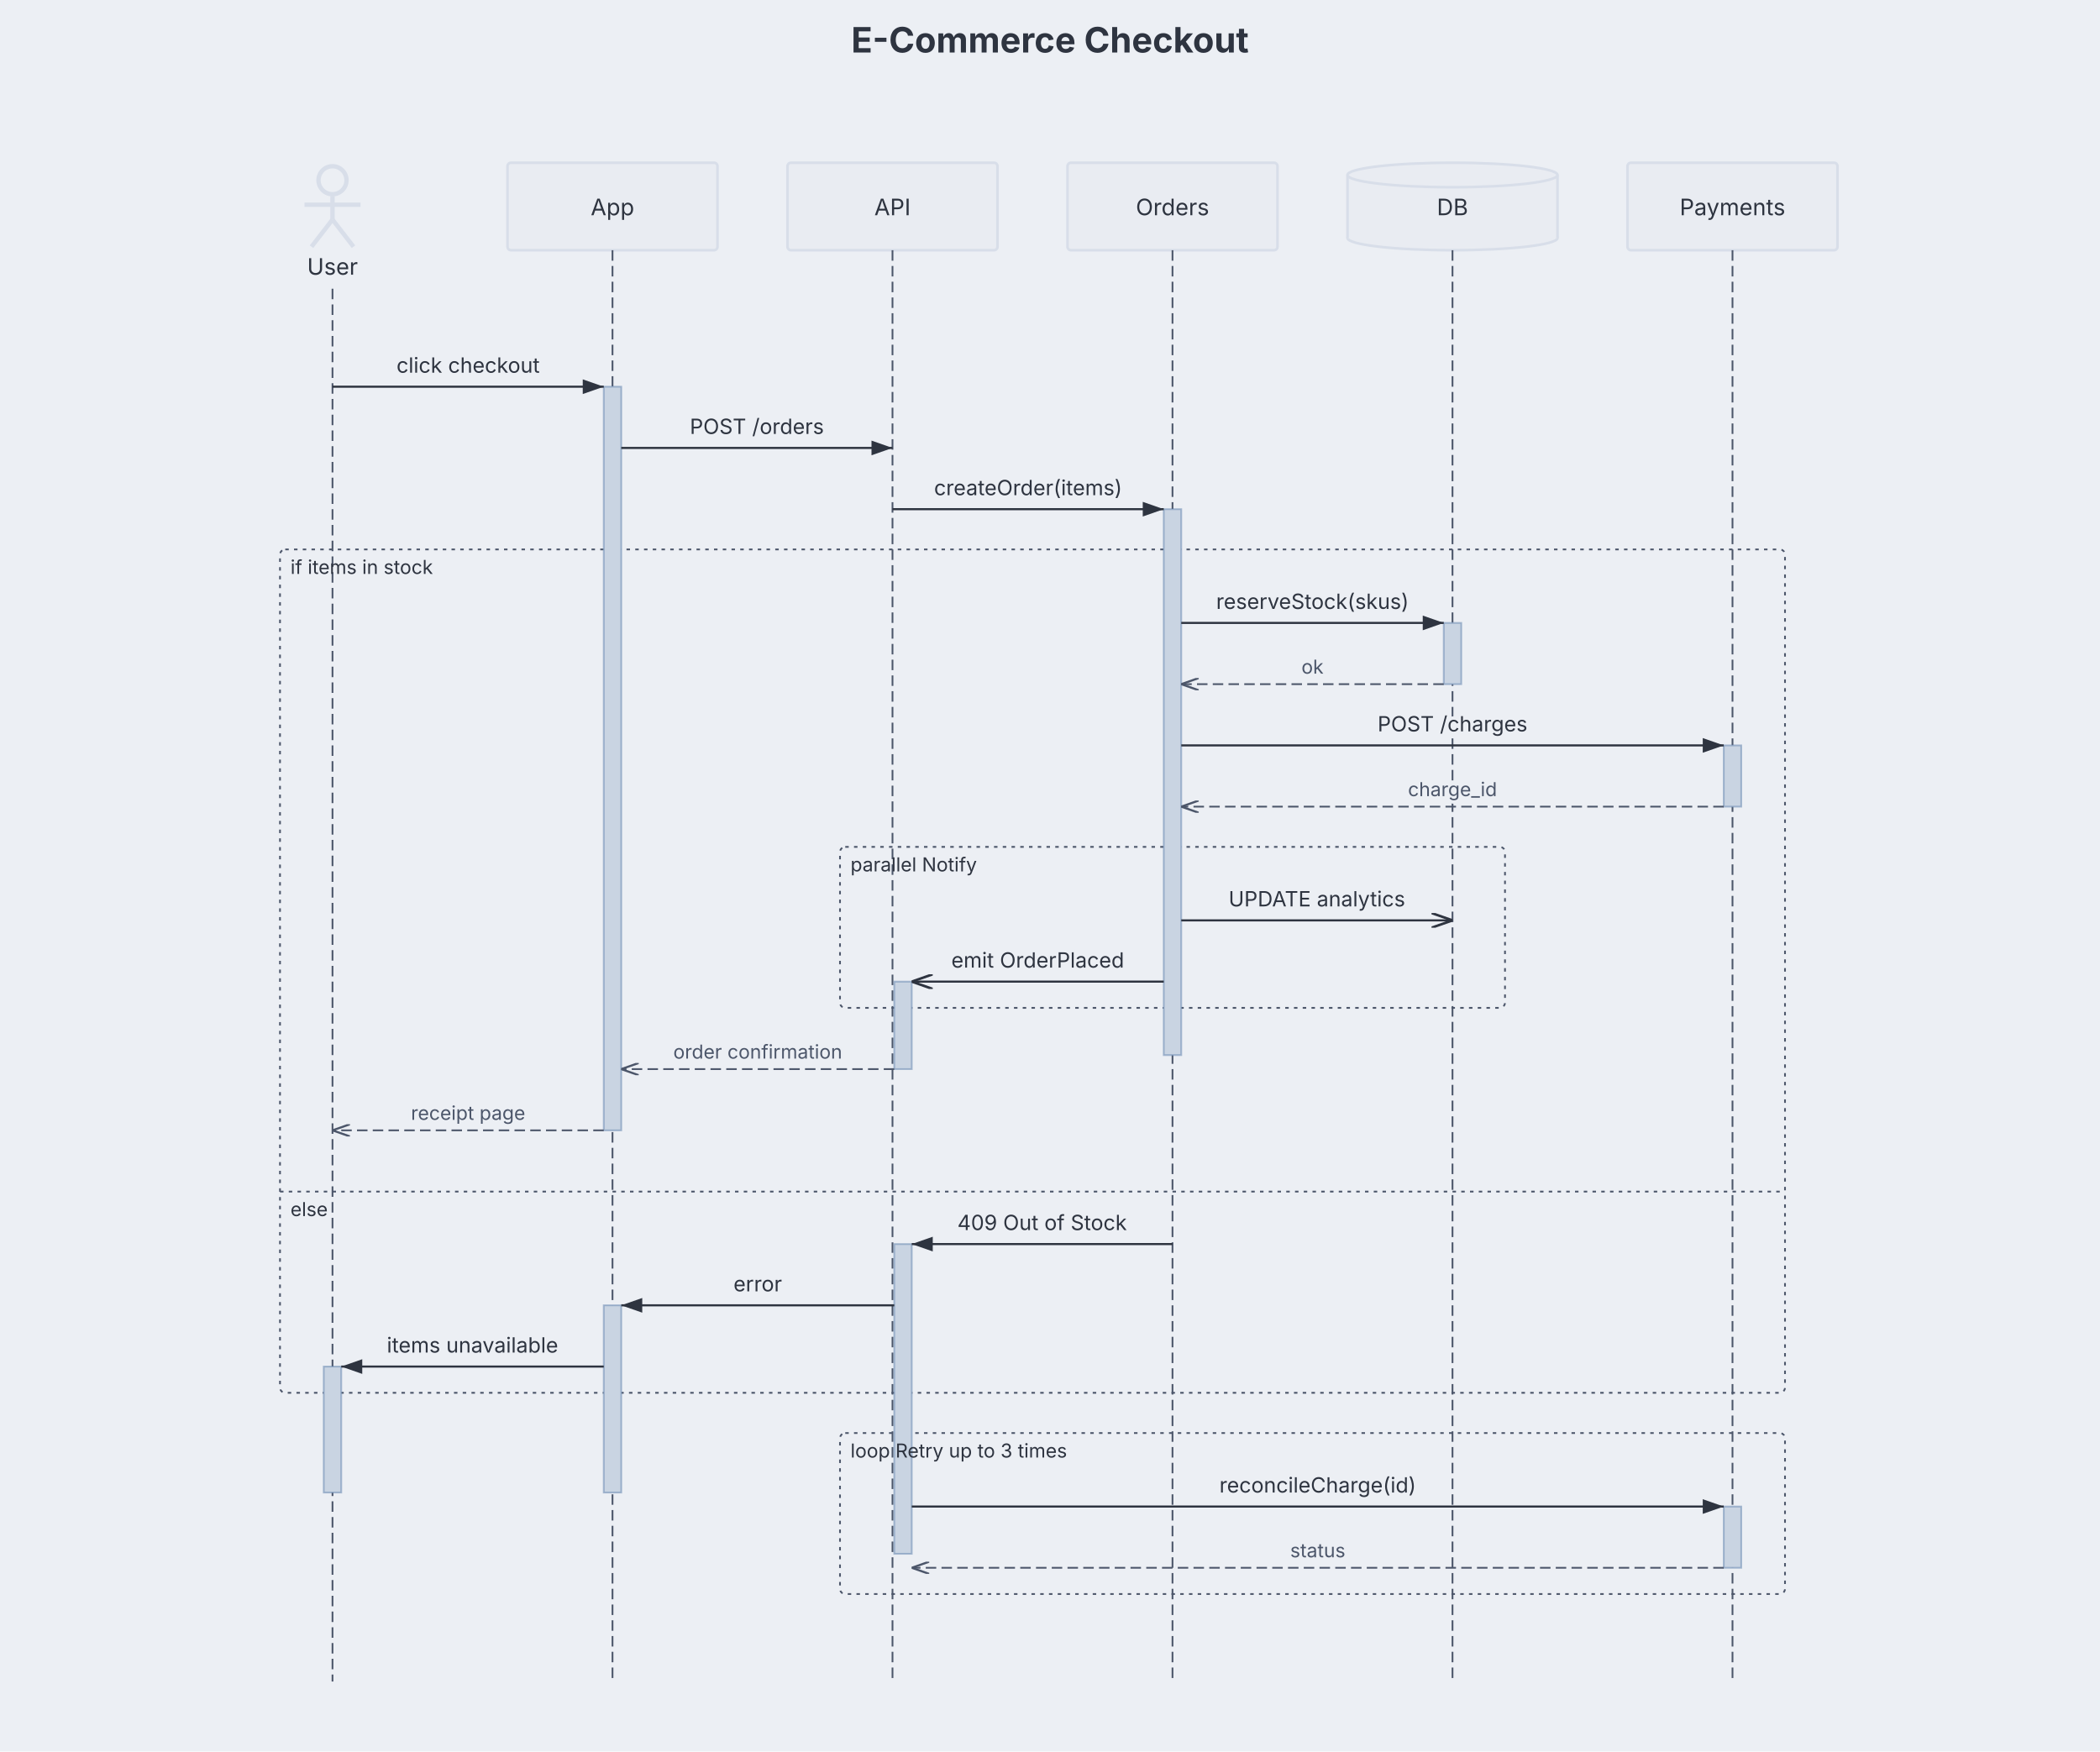
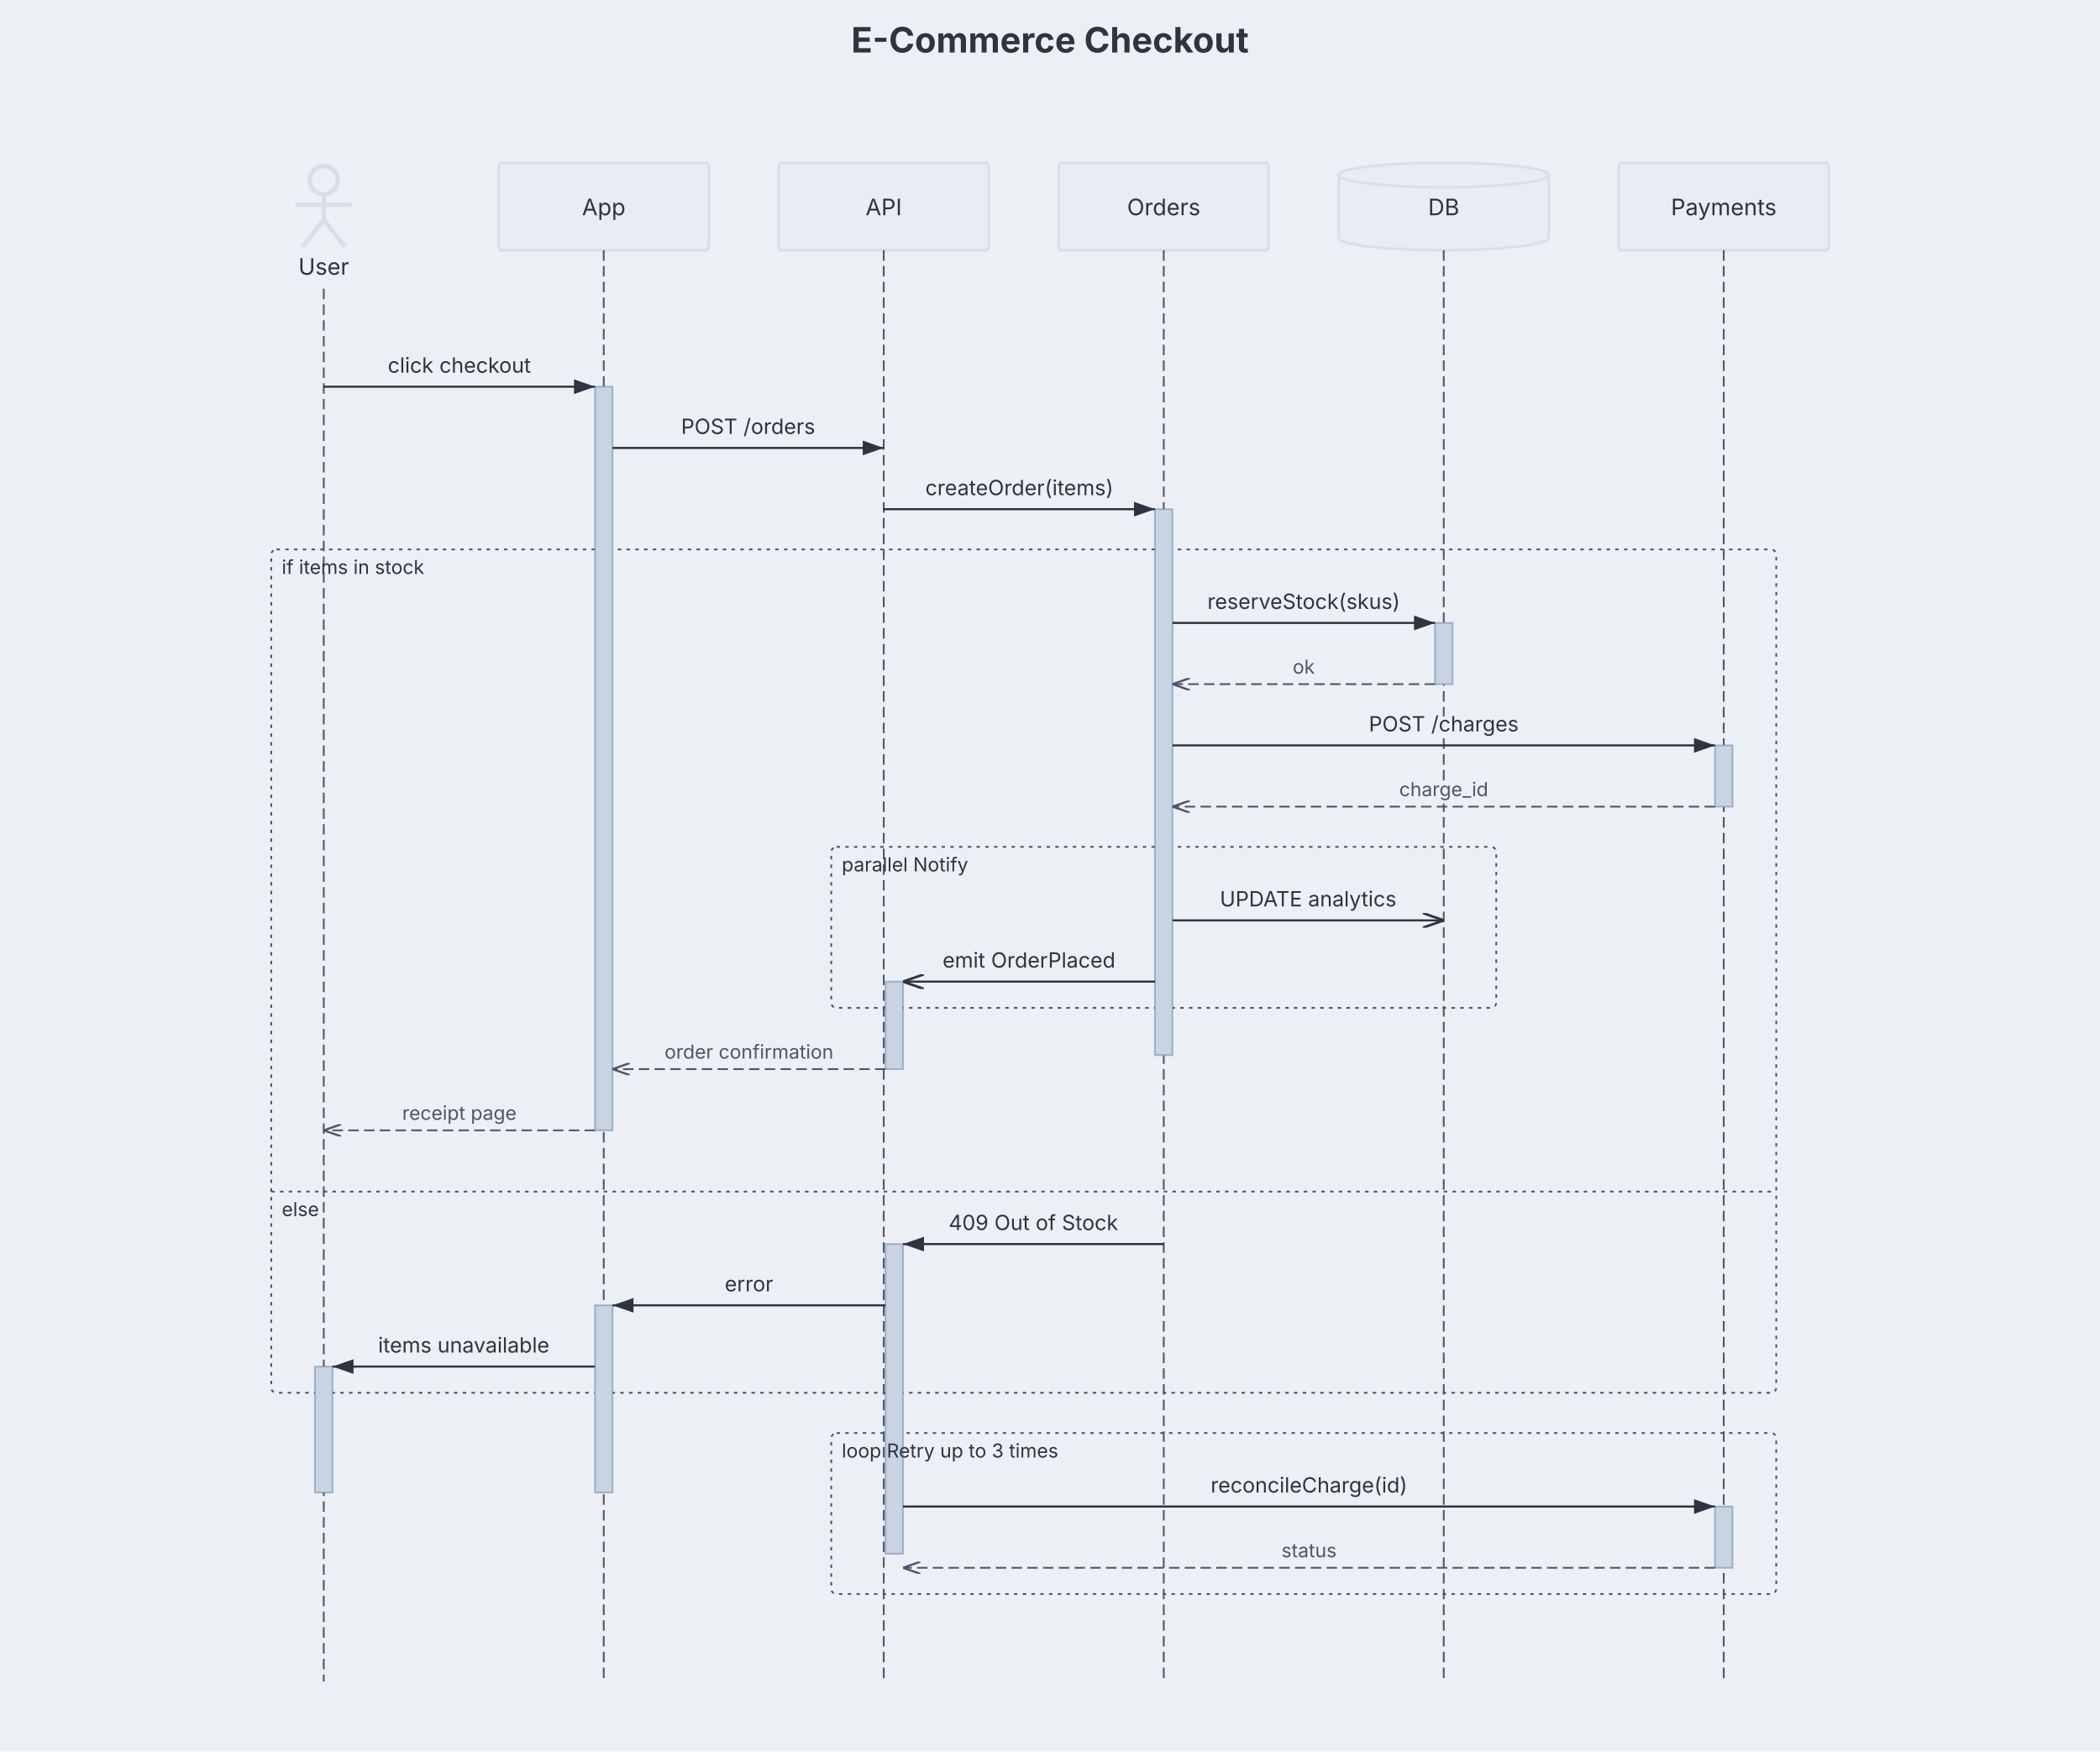
<svg xmlns="http://www.w3.org/2000/svg" role="img" aria-label="Sequence diagram" width="1200" height="1001" viewBox="0 0 1200 1001" preserveAspectRatio="xMidYMin meet" class="sequence-diagram" style="font-family: Inter, system-ui, Avenir, Helvetica, Arial, sans-serif; background: rgb(236, 239, 244);">
  <style>.participant:hover{filter:saturate(1.4) brightness(1.06)}.participant{transition:filter .12s ease, opacity .12s ease}@media (hover:hover){svg:has(.participant[data-participant-id="User"]:hover) .message-arrow:not([data-from="User"]):not([data-to="User"]){opacity:0.4}svg:has(.participant[data-participant-id="App"]:hover) .message-arrow:not([data-from="App"]):not([data-to="App"]){opacity:0.4}svg:has(.participant[data-participant-id="API"]:hover) .message-arrow:not([data-from="API"]):not([data-to="API"]){opacity:0.4}svg:has(.participant[data-participant-id="Orders"]:hover) .message-arrow:not([data-from="Orders"]):not([data-to="Orders"]){opacity:0.4}svg:has(.participant[data-participant-id="DB"]:hover) .message-arrow:not([data-from="DB"]):not([data-to="DB"]){opacity:0.4}svg:has(.participant[data-participant-id="Payments"]:hover) .message-arrow:not([data-from="Payments"]):not([data-to="Payments"]){opacity:0.4}}</style>
  <rect class="dgmo-canvas-bg" x="0" y="0" width="1200" height="1001" fill="#eceff4" />
  <defs>
    <marker id="seq-arrowhead" viewBox="0 0 10 7" refX="10" refY="3.5" markerWidth="10" markerHeight="7" orient="auto">
      <polygon points="0,0 10,3.5 0,7" fill="#2e3440" />
    </marker>
    <marker id="seq-arrowhead-open" viewBox="0 0 10 7" refX="10" refY="3.5" markerWidth="10" markerHeight="7" orient="auto">
      <polyline points="0,0 10,3.5 0,7" fill="none" stroke="#4c566a" stroke-width="1.2" />
    </marker>
    <marker id="seq-arrowhead-async" viewBox="0 0 10 7" refX="10" refY="3.5" markerWidth="10" markerHeight="7" orient="auto">
      <polyline points="0,0 10,3.5 0,7" fill="none" stroke="#2e3440" stroke-width="1.2" />
    </marker>
  </defs>
  <text class="chart-title" x="600" y="30" text-anchor="middle" fill="#2e3440" font-size="20" font-weight="bold" data-line-number="1">E-Commerce Checkout</text>
-   <g transform="translate(190, 93)" class="participant" data-participant-id="User">
+   <g transform="translate(185, 93)" class="participant" data-participant-id="User">
    <circle cx="0" cy="10" r="8" fill="none" stroke="#d8dee9" stroke-width="2.5" />
    <line x1="0" y1="19" x2="0" y2="32.5" stroke="#d8dee9" stroke-width="2.5" />
    <line x1="-16" y1="24" x2="16" y2="24" stroke="#d8dee9" stroke-width="2.5" />
    <line x1="0" y1="32.5" x2="-12" y2="48" stroke="#d8dee9" stroke-width="2.5" />
    <line x1="0" y1="32.5" x2="12" y2="48" stroke="#d8dee9" stroke-width="2.5" />
    <text x="0" text-anchor="middle" fill="#2e3440" font-size="13" font-weight="normal" y="64">User</text>
  </g>
-   <line x1="190" y1="165" x2="190" y2="961" stroke="#4c566a" stroke-width="1" stroke-dasharray="6 3" class="lifeline" data-participant-id="User" />
-   <g transform="translate(350, 93)" class="participant" data-participant-id="App">
+   <line x1="185" y1="165" x2="185" y2="961" stroke="#4c566a" stroke-width="1" stroke-dasharray="6 3" class="lifeline" data-participant-id="User" />
+   <g transform="translate(345, 93)" class="participant" data-participant-id="App">
    <rect x="-60" y="0" width="120" height="50" rx="2" ry="2" fill="#e9ecf2" stroke="#d8dee9" stroke-width="1.5" />
    <text x="0" text-anchor="middle" fill="#2e3440" font-size="13" font-weight="normal" y="30">App</text>
  </g>
-   <line x1="350" y1="143" x2="350" y2="961" stroke="#4c566a" stroke-width="1" stroke-dasharray="6 3" class="lifeline" data-participant-id="App" />
-   <g transform="translate(510, 93)" class="participant" data-participant-id="API">
+   <line x1="345" y1="143" x2="345" y2="961" stroke="#4c566a" stroke-width="1" stroke-dasharray="6 3" class="lifeline" data-participant-id="App" />
+   <g transform="translate(505, 93)" class="participant" data-participant-id="API">
    <rect x="-60" y="0" width="120" height="50" rx="2" ry="2" fill="#e9ecf2" stroke="#d8dee9" stroke-width="1.5" />
    <text x="0" text-anchor="middle" fill="#2e3440" font-size="13" font-weight="normal" y="30">API</text>
  </g>
-   <line x1="510" y1="143" x2="510" y2="961" stroke="#4c566a" stroke-width="1" stroke-dasharray="6 3" class="lifeline" data-participant-id="API" />
-   <g transform="translate(670, 93)" class="participant" data-participant-id="Orders">
+   <line x1="505" y1="143" x2="505" y2="961" stroke="#4c566a" stroke-width="1" stroke-dasharray="6 3" class="lifeline" data-participant-id="API" />
+   <g transform="translate(665, 93)" class="participant" data-participant-id="Orders">
    <rect x="-60" y="0" width="120" height="50" rx="2" ry="2" fill="#e9ecf2" stroke="#d8dee9" stroke-width="1.5" />
    <text x="0" text-anchor="middle" fill="#2e3440" font-size="13" font-weight="normal" y="30">Orders</text>
  </g>
-   <line x1="670" y1="143" x2="670" y2="961" stroke="#4c566a" stroke-width="1" stroke-dasharray="6 3" class="lifeline" data-participant-id="Orders" />
-   <g transform="translate(830, 93)" class="participant" data-participant-id="DB">
+   <line x1="665" y1="143" x2="665" y2="961" stroke="#4c566a" stroke-width="1" stroke-dasharray="6 3" class="lifeline" data-participant-id="Orders" />
+   <g transform="translate(825, 93)" class="participant" data-participant-id="DB">
    <ellipse cx="0" cy="43" rx="60" ry="7" fill="#e9ecf2" stroke="#d8dee9" stroke-width="1.5" />
    <rect class="participant-body" x="-60" y="7" width="120" height="36" fill="#e9ecf2" stroke="none" />
    <line x1="-60" y1="7" x2="-60" y2="43" stroke="#d8dee9" stroke-width="1.5" />
    <line x1="60" y1="7" x2="60" y2="43" stroke="#d8dee9" stroke-width="1.5" />
    <ellipse cx="0" cy="7" rx="60" ry="7" fill="#e9ecf2" stroke="#d8dee9" stroke-width="1.5" />
    <text x="0" text-anchor="middle" fill="#2e3440" font-size="13" font-weight="normal" y="30">DB</text>
  </g>
-   <line x1="830" y1="143" x2="830" y2="961" stroke="#4c566a" stroke-width="1" stroke-dasharray="6 3" class="lifeline" data-participant-id="DB" />
-   <g transform="translate(990, 93)" class="participant" data-participant-id="Payments">
+   <line x1="825" y1="143" x2="825" y2="961" stroke="#4c566a" stroke-width="1" stroke-dasharray="6 3" class="lifeline" data-participant-id="DB" />
+   <g transform="translate(985, 93)" class="participant" data-participant-id="Payments">
    <rect x="-60" y="0" width="120" height="50" rx="2" ry="2" fill="#e9ecf2" stroke="#d8dee9" stroke-width="1.5" />
    <text x="0" text-anchor="middle" fill="#2e3440" font-size="13" font-weight="normal" y="30">Payments</text>
  </g>
-   <line x1="990" y1="143" x2="990" y2="961" stroke="#4c566a" stroke-width="1" stroke-dasharray="6 3" class="lifeline" data-participant-id="Payments" />
-   <rect x="160" y="314" width="860" height="482" fill="none" stroke="#4c566a" stroke-width="1" stroke-dasharray="2 3" rx="3" ry="3" class="block-frame" data-block-line="15" />
-   <rect x="480" y="484" width="380" height="92" fill="none" stroke="#4c566a" stroke-width="1" stroke-dasharray="2 3" rx="3" ry="3" class="block-frame" data-block-line="21" />
-   <rect x="480" y="819" width="540" height="92" fill="none" stroke="#4c566a" stroke-width="1" stroke-dasharray="2 3" rx="3" ry="3" class="block-frame" data-block-line="33" />
-   <rect x="825" y="356" width="10" height="35" fill="#eceff4" />
-   <rect x="825" y="356" width="10" height="35" fill="#c9d4e2" stroke="#5e81ac" stroke-width="1" stroke-opacity="0.5" data-participant-id="DB" data-msg-lines="16,17" data-line-number="16" class="activation" />
-   <rect x="985" y="426" width="10" height="35" fill="#eceff4" />
-   <rect x="985" y="426" width="10" height="35" fill="#c9d4e2" stroke="#5e81ac" stroke-width="1" stroke-opacity="0.5" data-participant-id="Payments" data-msg-lines="18,19" data-line-number="18" class="activation" />
-   <rect x="665" y="291" width="10" height="312" fill="#eceff4" />
-   <rect x="665" y="291" width="10" height="312" fill="#c9d4e2" stroke="#5e81ac" stroke-width="1" stroke-opacity="0.5" data-participant-id="Orders" data-msg-lines="13,16,17,18,19,22,23,25" data-line-number="13" class="activation" />
-   <rect x="511" y="561" width="10" height="50" fill="#eceff4" />
-   <rect x="511" y="561" width="10" height="50" fill="#c9d4e2" stroke="#5e81ac" stroke-width="1" stroke-opacity="0.5" data-participant-id="API" data-msg-lines="23,25" data-line-number="23" class="activation" />
-   <rect x="345" y="221" width="10" height="425" fill="#eceff4" />
-   <rect x="345" y="221" width="10" height="425" fill="#c9d4e2" stroke="#5e81ac" stroke-width="1" stroke-opacity="0.5" data-participant-id="App" data-msg-lines="11,12,13,16,17,18,19,22,23,25,26" data-line-number="11" class="activation" />
-   <rect x="185" y="781" width="10" height="72" fill="#eceff4" />
-   <rect x="185" y="781" width="10" height="72" fill="#c9d4e2" stroke="#5e81ac" stroke-width="1" stroke-opacity="0.5" data-participant-id="User" data-msg-lines="30,34" data-line-number="30" class="activation" />
-   <rect x="345" y="746" width="10" height="107" fill="#eceff4" />
-   <rect x="345" y="746" width="10" height="107" fill="#c9d4e2" stroke="#5e81ac" stroke-width="1" stroke-opacity="0.5" data-participant-id="App" data-msg-lines="29,30,34" data-line-number="29" class="activation" />
-   <rect x="985" y="861" width="10" height="35" fill="#eceff4" />
-   <rect x="985" y="861" width="10" height="35" fill="#c9d4e2" stroke="#5e81ac" stroke-width="1" stroke-opacity="0.5" data-participant-id="Payments" data-msg-lines="34,35" data-line-number="34" class="activation" />
-   <rect x="511" y="711" width="10" height="177" fill="#eceff4" />
-   <rect x="511" y="711" width="10" height="177" fill="#c9d4e2" stroke="#5e81ac" stroke-width="1" stroke-opacity="0.5" data-participant-id="API" data-msg-lines="28,29,30,34,35" data-line-number="28" class="activation" />
-   <line x1="160" y1="681" x2="1020" y2="681" stroke="#4c566a" stroke-width="1" stroke-dasharray="2 3" class="block-divider" data-block-line="27" />
-   <text x="166" y="328" fill="#2e3440" font-size="11" class="block-label" data-block-line="15">if items in stock</text>
-   <text x="166" y="695" fill="#2e3440" font-size="11" class="block-label" data-block-line="27">else</text>
-   <text x="486" y="498" fill="#2e3440" font-size="11" class="block-label" data-block-line="21">parallel Notify</text>
-   <text x="486" y="833" fill="#2e3440" font-size="11" class="block-label" data-block-line="33">loop Retry up to 3 times</text>
-   <rect x="190" y="211" width="155" height="20" fill="transparent" class="message-hit-area" data-line-number="11" data-msg-index="0" data-step-index="0" />
-   <line x1="190" y1="221" x2="345" y2="221" stroke="#2e3440" stroke-width="1.2" marker-end="url(#seq-arrowhead)" class="message-arrow" data-line-number="11" data-msg-index="0" data-step-index="0" data-from="User" data-to="App" />
-   <text x="267.5" y="213" text-anchor="middle" fill="#2e3440" paint-order="stroke fill" stroke="#eceff4" stroke-width="4" stroke-linejoin="round" font-size="12" class="message-label" data-line-number="11" data-msg-index="0" data-step-index="0">click checkout</text>
-   <rect x="355" y="246" width="155" height="20" fill="transparent" class="message-hit-area" data-line-number="12" data-msg-index="1" data-step-index="1" />
-   <line x1="355" y1="256" x2="510" y2="256" stroke="#2e3440" stroke-width="1.2" marker-end="url(#seq-arrowhead)" class="message-arrow" data-line-number="12" data-msg-index="1" data-step-index="1" data-from="App" data-to="API" />
-   <text x="432.5" y="248" text-anchor="middle" fill="#2e3440" paint-order="stroke fill" stroke="#eceff4" stroke-width="4" stroke-linejoin="round" font-size="12" class="message-label" data-line-number="12" data-msg-index="1" data-step-index="1">POST /orders</text>
-   <rect x="510" y="281" width="155" height="20" fill="transparent" class="message-hit-area" data-line-number="13" data-msg-index="2" data-step-index="2" />
-   <line x1="510" y1="291" x2="665" y2="291" stroke="#2e3440" stroke-width="1.2" marker-end="url(#seq-arrowhead)" class="message-arrow" data-line-number="13" data-msg-index="2" data-step-index="2" data-from="API" data-to="Orders" />
-   <text x="587.5" y="283" text-anchor="middle" fill="#2e3440" paint-order="stroke fill" stroke="#eceff4" stroke-width="4" stroke-linejoin="round" font-size="12" class="message-label" data-line-number="13" data-msg-index="2" data-step-index="2">createOrder(items)</text>
-   <rect x="675" y="346" width="150" height="20" fill="transparent" class="message-hit-area" data-line-number="16" data-msg-index="3" data-step-index="3" />
-   <line x1="675" y1="356" x2="825" y2="356" stroke="#2e3440" stroke-width="1.2" marker-end="url(#seq-arrowhead)" class="message-arrow" data-line-number="16" data-msg-index="3" data-step-index="3" data-from="Orders" data-to="DB" />
-   <text x="750" y="348" text-anchor="middle" fill="#2e3440" paint-order="stroke fill" stroke="#eceff4" stroke-width="4" stroke-linejoin="round" font-size="12" class="message-label" data-line-number="16" data-msg-index="3" data-step-index="3">reserveStock(skus)</text>
-   <rect x="675" y="381" width="150" height="20" fill="transparent" class="message-hit-area" data-line-number="17" data-msg-index="4" data-step-index="4" />
-   <line x1="825" y1="391" x2="675" y2="391" stroke="#4c566a" stroke-width="1" stroke-dasharray="6 3" marker-end="url(#seq-arrowhead-open)" class="return-arrow" data-line-number="17" data-msg-index="4" data-step-index="4" data-from="DB" data-to="Orders" />
-   <text x="750" y="385" text-anchor="middle" fill="#4c566a" paint-order="stroke fill" stroke="#eceff4" stroke-width="4" stroke-linejoin="round" font-size="11" class="message-label" data-line-number="17" data-msg-index="4" data-step-index="4">ok</text>
-   <rect x="675" y="416" width="310" height="20" fill="transparent" class="message-hit-area" data-line-number="18" data-msg-index="5" data-step-index="5" />
-   <line x1="675" y1="426" x2="985" y2="426" stroke="#2e3440" stroke-width="1.2" marker-end="url(#seq-arrowhead)" class="message-arrow" data-line-number="18" data-msg-index="5" data-step-index="5" data-from="Orders" data-to="Payments" />
-   <text x="830" y="418" text-anchor="middle" fill="#2e3440" paint-order="stroke fill" stroke="#eceff4" stroke-width="4" stroke-linejoin="round" font-size="12" class="message-label" data-line-number="18" data-msg-index="5" data-step-index="5">POST /charges</text>
-   <rect x="675" y="451" width="310" height="20" fill="transparent" class="message-hit-area" data-line-number="19" data-msg-index="6" data-step-index="6" />
-   <line x1="985" y1="461" x2="675" y2="461" stroke="#4c566a" stroke-width="1" stroke-dasharray="6 3" marker-end="url(#seq-arrowhead-open)" class="return-arrow" data-line-number="19" data-msg-index="6" data-step-index="6" data-from="Payments" data-to="Orders" />
-   <text x="830" y="455" text-anchor="middle" fill="#4c566a" paint-order="stroke fill" stroke="#eceff4" stroke-width="4" stroke-linejoin="round" font-size="11" class="message-label" data-line-number="19" data-msg-index="6" data-step-index="6">charge_id</text>
-   <rect x="675" y="516" width="155" height="20" fill="transparent" class="message-hit-area" data-line-number="22" data-msg-index="7" data-step-index="7" />
-   <line x1="675" y1="526" x2="830" y2="526" stroke="#2e3440" stroke-width="1.2" marker-end="url(#seq-arrowhead-async)" class="message-arrow" data-line-number="22" data-msg-index="7" data-step-index="7" data-from="Orders" data-to="DB" />
-   <text x="752.5" y="518" text-anchor="middle" fill="#2e3440" paint-order="stroke fill" stroke="#eceff4" stroke-width="4" stroke-linejoin="round" font-size="12" class="message-label" data-line-number="22" data-msg-index="7" data-step-index="7">UPDATE analytics</text>
-   <rect x="521" y="551" width="144" height="20" fill="transparent" class="message-hit-area" data-line-number="23" data-msg-index="8" data-step-index="8" />
-   <line x1="665" y1="561" x2="521" y2="561" stroke="#2e3440" stroke-width="1.2" marker-end="url(#seq-arrowhead-async)" class="message-arrow" data-line-number="23" data-msg-index="8" data-step-index="8" data-from="Orders" data-to="API" />
-   <text x="593" y="553" text-anchor="middle" fill="#2e3440" paint-order="stroke fill" stroke="#eceff4" stroke-width="4" stroke-linejoin="round" font-size="12" class="message-label" data-line-number="23" data-msg-index="8" data-step-index="8">emit OrderPlaced</text>
-   <rect x="355" y="601" width="156" height="20" fill="transparent" class="message-hit-area" data-line-number="25" data-msg-index="9" data-step-index="9" />
-   <line x1="511" y1="611" x2="355" y2="611" stroke="#4c566a" stroke-width="1" stroke-dasharray="6 3" marker-end="url(#seq-arrowhead-open)" class="return-arrow" data-line-number="25" data-msg-index="9" data-step-index="9" data-from="API" data-to="App" />
-   <text x="433" y="605" text-anchor="middle" fill="#4c566a" paint-order="stroke fill" stroke="#eceff4" stroke-width="4" stroke-linejoin="round" font-size="11" class="message-label" data-line-number="25" data-msg-index="9" data-step-index="9">order confirmation</text>
-   <rect x="190" y="636" width="155" height="20" fill="transparent" class="message-hit-area" data-line-number="26" data-msg-index="10" data-step-index="10" />
-   <line x1="345" y1="646" x2="190" y2="646" stroke="#4c566a" stroke-width="1" stroke-dasharray="6 3" marker-end="url(#seq-arrowhead-open)" class="return-arrow" data-line-number="26" data-msg-index="10" data-step-index="10" data-from="App" data-to="User" />
-   <text x="267.5" y="640" text-anchor="middle" fill="#4c566a" paint-order="stroke fill" stroke="#eceff4" stroke-width="4" stroke-linejoin="round" font-size="11" class="message-label" data-line-number="26" data-msg-index="10" data-step-index="10">receipt page</text>
-   <rect x="521" y="701" width="149" height="20" fill="transparent" class="message-hit-area" data-line-number="28" data-msg-index="11" data-step-index="11" />
-   <line x1="670" y1="711" x2="521" y2="711" stroke="#2e3440" stroke-width="1.2" marker-end="url(#seq-arrowhead)" class="message-arrow" data-line-number="28" data-msg-index="11" data-step-index="11" data-from="Orders" data-to="API" />
-   <text x="595.5" y="703" text-anchor="middle" fill="#2e3440" paint-order="stroke fill" stroke="#eceff4" stroke-width="4" stroke-linejoin="round" font-size="12" class="message-label" data-line-number="28" data-msg-index="11" data-step-index="11">409 Out of Stock</text>
-   <rect x="355" y="736" width="156" height="20" fill="transparent" class="message-hit-area" data-line-number="29" data-msg-index="12" data-step-index="12" />
-   <line x1="511" y1="746" x2="355" y2="746" stroke="#2e3440" stroke-width="1.2" marker-end="url(#seq-arrowhead)" class="message-arrow" data-line-number="29" data-msg-index="12" data-step-index="12" data-from="API" data-to="App" />
-   <text x="433" y="738" text-anchor="middle" fill="#2e3440" paint-order="stroke fill" stroke="#eceff4" stroke-width="4" stroke-linejoin="round" font-size="12" class="message-label" data-line-number="29" data-msg-index="12" data-step-index="12">error</text>
-   <rect x="195" y="771" width="150" height="20" fill="transparent" class="message-hit-area" data-line-number="30" data-msg-index="13" data-step-index="13" />
-   <line x1="345" y1="781" x2="195" y2="781" stroke="#2e3440" stroke-width="1.2" marker-end="url(#seq-arrowhead)" class="message-arrow" data-line-number="30" data-msg-index="13" data-step-index="13" data-from="App" data-to="User" />
-   <text x="270" y="773" text-anchor="middle" fill="#2e3440" paint-order="stroke fill" stroke="#eceff4" stroke-width="4" stroke-linejoin="round" font-size="12" class="message-label" data-line-number="30" data-msg-index="13" data-step-index="13">items unavailable</text>
-   <rect x="521" y="851" width="464" height="20" fill="transparent" class="message-hit-area" data-line-number="34" data-msg-index="14" data-step-index="14" />
-   <line x1="521" y1="861" x2="985" y2="861" stroke="#2e3440" stroke-width="1.2" marker-end="url(#seq-arrowhead)" class="message-arrow" data-line-number="34" data-msg-index="14" data-step-index="14" data-from="API" data-to="Payments" />
-   <text x="753" y="853" text-anchor="middle" fill="#2e3440" paint-order="stroke fill" stroke="#eceff4" stroke-width="4" stroke-linejoin="round" font-size="12" class="message-label" data-line-number="34" data-msg-index="14" data-step-index="14">reconcileCharge(id)</text>
-   <rect x="521" y="886" width="464" height="20" fill="transparent" class="message-hit-area" data-line-number="35" data-msg-index="15" data-step-index="15" />
-   <line x1="985" y1="896" x2="521" y2="896" stroke="#4c566a" stroke-width="1" stroke-dasharray="6 3" marker-end="url(#seq-arrowhead-open)" class="return-arrow" data-line-number="35" data-msg-index="15" data-step-index="15" data-from="Payments" data-to="API" />
-   <text x="753" y="890" text-anchor="middle" fill="#4c566a" paint-order="stroke fill" stroke="#eceff4" stroke-width="4" stroke-linejoin="round" font-size="11" class="message-label" data-line-number="35" data-msg-index="15" data-step-index="15">status</text>
+   <line x1="985" y1="143" x2="985" y2="961" stroke="#4c566a" stroke-width="1" stroke-dasharray="6 3" class="lifeline" data-participant-id="Payments" />
+   <rect x="155" y="314" width="860" height="482" fill="none" stroke="#4c566a" stroke-width="1" stroke-dasharray="2 3" rx="3" ry="3" class="block-frame" data-block-line="15" />
+   <rect x="475" y="484" width="380" height="92" fill="none" stroke="#4c566a" stroke-width="1" stroke-dasharray="2 3" rx="3" ry="3" class="block-frame" data-block-line="21" />
+   <rect x="475" y="819" width="540" height="92" fill="none" stroke="#4c566a" stroke-width="1" stroke-dasharray="2 3" rx="3" ry="3" class="block-frame" data-block-line="33" />
+   <rect x="820" y="356" width="10" height="35" fill="#eceff4" />
+   <rect x="820" y="356" width="10" height="35" fill="#c9d4e2" stroke="#5e81ac" stroke-width="1" stroke-opacity="0.5" data-participant-id="DB" data-msg-lines="16,17" data-line-number="16" class="activation" />
+   <rect x="980" y="426" width="10" height="35" fill="#eceff4" />
+   <rect x="980" y="426" width="10" height="35" fill="#c9d4e2" stroke="#5e81ac" stroke-width="1" stroke-opacity="0.5" data-participant-id="Payments" data-msg-lines="18,19" data-line-number="18" class="activation" />
+   <rect x="660" y="291" width="10" height="312" fill="#eceff4" />
+   <rect x="660" y="291" width="10" height="312" fill="#c9d4e2" stroke="#5e81ac" stroke-width="1" stroke-opacity="0.5" data-participant-id="Orders" data-msg-lines="13,16,17,18,19,22,23,25" data-line-number="13" class="activation" />
+   <rect x="506" y="561" width="10" height="50" fill="#eceff4" />
+   <rect x="506" y="561" width="10" height="50" fill="#c9d4e2" stroke="#5e81ac" stroke-width="1" stroke-opacity="0.5" data-participant-id="API" data-msg-lines="23,25" data-line-number="23" class="activation" />
+   <rect x="340" y="221" width="10" height="425" fill="#eceff4" />
+   <rect x="340" y="221" width="10" height="425" fill="#c9d4e2" stroke="#5e81ac" stroke-width="1" stroke-opacity="0.5" data-participant-id="App" data-msg-lines="11,12,13,16,17,18,19,22,23,25,26" data-line-number="11" class="activation" />
+   <rect x="180" y="781" width="10" height="72" fill="#eceff4" />
+   <rect x="180" y="781" width="10" height="72" fill="#c9d4e2" stroke="#5e81ac" stroke-width="1" stroke-opacity="0.5" data-participant-id="User" data-msg-lines="30,34" data-line-number="30" class="activation" />
+   <rect x="340" y="746" width="10" height="107" fill="#eceff4" />
+   <rect x="340" y="746" width="10" height="107" fill="#c9d4e2" stroke="#5e81ac" stroke-width="1" stroke-opacity="0.5" data-participant-id="App" data-msg-lines="29,30,34" data-line-number="29" class="activation" />
+   <rect x="980" y="861" width="10" height="35" fill="#eceff4" />
+   <rect x="980" y="861" width="10" height="35" fill="#c9d4e2" stroke="#5e81ac" stroke-width="1" stroke-opacity="0.5" data-participant-id="Payments" data-msg-lines="34,35" data-line-number="34" class="activation" />
+   <rect x="506" y="711" width="10" height="177" fill="#eceff4" />
+   <rect x="506" y="711" width="10" height="177" fill="#c9d4e2" stroke="#5e81ac" stroke-width="1" stroke-opacity="0.5" data-participant-id="API" data-msg-lines="28,29,30,34,35" data-line-number="28" class="activation" />
+   <line x1="155" y1="681" x2="1015" y2="681" stroke="#4c566a" stroke-width="1" stroke-dasharray="2 3" class="block-divider" data-block-line="27" />
+   <text x="161" y="328" fill="#2e3440" font-size="11" class="block-label" data-block-line="15">if items in stock</text>
+   <text x="161" y="695" fill="#2e3440" font-size="11" class="block-label" data-block-line="27">else</text>
+   <text x="481" y="498" fill="#2e3440" font-size="11" class="block-label" data-block-line="21">parallel Notify</text>
+   <text x="481" y="833" fill="#2e3440" font-size="11" class="block-label" data-block-line="33">loop Retry up to 3 times</text>
+   <rect x="185" y="211" width="155" height="20" fill="transparent" class="message-hit-area" data-line-number="11" data-msg-index="0" data-step-index="0" />
+   <line x1="185" y1="221" x2="340" y2="221" stroke="#2e3440" stroke-width="1.2" marker-end="url(#seq-arrowhead)" class="message-arrow" data-line-number="11" data-msg-index="0" data-step-index="0" data-from="User" data-to="App" />
+   <text x="262.5" y="213" text-anchor="middle" fill="#2e3440" paint-order="stroke fill" stroke="#eceff4" stroke-width="4" stroke-linejoin="round" font-size="12" class="message-label" data-line-number="11" data-msg-index="0" data-step-index="0">click checkout</text>
+   <rect x="350" y="246" width="155" height="20" fill="transparent" class="message-hit-area" data-line-number="12" data-msg-index="1" data-step-index="1" />
+   <line x1="350" y1="256" x2="505" y2="256" stroke="#2e3440" stroke-width="1.2" marker-end="url(#seq-arrowhead)" class="message-arrow" data-line-number="12" data-msg-index="1" data-step-index="1" data-from="App" data-to="API" />
+   <text x="427.5" y="248" text-anchor="middle" fill="#2e3440" paint-order="stroke fill" stroke="#eceff4" stroke-width="4" stroke-linejoin="round" font-size="12" class="message-label" data-line-number="12" data-msg-index="1" data-step-index="1">POST /orders</text>
+   <rect x="505" y="281" width="155" height="20" fill="transparent" class="message-hit-area" data-line-number="13" data-msg-index="2" data-step-index="2" />
+   <line x1="505" y1="291" x2="660" y2="291" stroke="#2e3440" stroke-width="1.2" marker-end="url(#seq-arrowhead)" class="message-arrow" data-line-number="13" data-msg-index="2" data-step-index="2" data-from="API" data-to="Orders" />
+   <text x="582.5" y="283" text-anchor="middle" fill="#2e3440" paint-order="stroke fill" stroke="#eceff4" stroke-width="4" stroke-linejoin="round" font-size="12" class="message-label" data-line-number="13" data-msg-index="2" data-step-index="2">createOrder(items)</text>
+   <rect x="670" y="346" width="150" height="20" fill="transparent" class="message-hit-area" data-line-number="16" data-msg-index="3" data-step-index="3" />
+   <line x1="670" y1="356" x2="820" y2="356" stroke="#2e3440" stroke-width="1.2" marker-end="url(#seq-arrowhead)" class="message-arrow" data-line-number="16" data-msg-index="3" data-step-index="3" data-from="Orders" data-to="DB" />
+   <text x="745" y="348" text-anchor="middle" fill="#2e3440" paint-order="stroke fill" stroke="#eceff4" stroke-width="4" stroke-linejoin="round" font-size="12" class="message-label" data-line-number="16" data-msg-index="3" data-step-index="3">reserveStock(skus)</text>
+   <rect x="670" y="381" width="150" height="20" fill="transparent" class="message-hit-area" data-line-number="17" data-msg-index="4" data-step-index="4" />
+   <line x1="820" y1="391" x2="670" y2="391" stroke="#4c566a" stroke-width="1" stroke-dasharray="6 3" marker-end="url(#seq-arrowhead-open)" class="return-arrow" data-line-number="17" data-msg-index="4" data-step-index="4" data-from="DB" data-to="Orders" />
+   <text x="745" y="385" text-anchor="middle" fill="#4c566a" paint-order="stroke fill" stroke="#eceff4" stroke-width="4" stroke-linejoin="round" font-size="11" class="message-label" data-line-number="17" data-msg-index="4" data-step-index="4">ok</text>
+   <rect x="670" y="416" width="310" height="20" fill="transparent" class="message-hit-area" data-line-number="18" data-msg-index="5" data-step-index="5" />
+   <line x1="670" y1="426" x2="980" y2="426" stroke="#2e3440" stroke-width="1.2" marker-end="url(#seq-arrowhead)" class="message-arrow" data-line-number="18" data-msg-index="5" data-step-index="5" data-from="Orders" data-to="Payments" />
+   <text x="825" y="418" text-anchor="middle" fill="#2e3440" paint-order="stroke fill" stroke="#eceff4" stroke-width="4" stroke-linejoin="round" font-size="12" class="message-label" data-line-number="18" data-msg-index="5" data-step-index="5">POST /charges</text>
+   <rect x="670" y="451" width="310" height="20" fill="transparent" class="message-hit-area" data-line-number="19" data-msg-index="6" data-step-index="6" />
+   <line x1="980" y1="461" x2="670" y2="461" stroke="#4c566a" stroke-width="1" stroke-dasharray="6 3" marker-end="url(#seq-arrowhead-open)" class="return-arrow" data-line-number="19" data-msg-index="6" data-step-index="6" data-from="Payments" data-to="Orders" />
+   <text x="825" y="455" text-anchor="middle" fill="#4c566a" paint-order="stroke fill" stroke="#eceff4" stroke-width="4" stroke-linejoin="round" font-size="11" class="message-label" data-line-number="19" data-msg-index="6" data-step-index="6">charge_id</text>
+   <rect x="670" y="516" width="155" height="20" fill="transparent" class="message-hit-area" data-line-number="22" data-msg-index="7" data-step-index="7" />
+   <line x1="670" y1="526" x2="825" y2="526" stroke="#2e3440" stroke-width="1.2" marker-end="url(#seq-arrowhead-async)" class="message-arrow" data-line-number="22" data-msg-index="7" data-step-index="7" data-from="Orders" data-to="DB" />
+   <text x="747.5" y="518" text-anchor="middle" fill="#2e3440" paint-order="stroke fill" stroke="#eceff4" stroke-width="4" stroke-linejoin="round" font-size="12" class="message-label" data-line-number="22" data-msg-index="7" data-step-index="7">UPDATE analytics</text>
+   <rect x="516" y="551" width="144" height="20" fill="transparent" class="message-hit-area" data-line-number="23" data-msg-index="8" data-step-index="8" />
+   <line x1="660" y1="561" x2="516" y2="561" stroke="#2e3440" stroke-width="1.2" marker-end="url(#seq-arrowhead-async)" class="message-arrow" data-line-number="23" data-msg-index="8" data-step-index="8" data-from="Orders" data-to="API" />
+   <text x="588" y="553" text-anchor="middle" fill="#2e3440" paint-order="stroke fill" stroke="#eceff4" stroke-width="4" stroke-linejoin="round" font-size="12" class="message-label" data-line-number="23" data-msg-index="8" data-step-index="8">emit OrderPlaced</text>
+   <rect x="350" y="601" width="156" height="20" fill="transparent" class="message-hit-area" data-line-number="25" data-msg-index="9" data-step-index="9" />
+   <line x1="506" y1="611" x2="350" y2="611" stroke="#4c566a" stroke-width="1" stroke-dasharray="6 3" marker-end="url(#seq-arrowhead-open)" class="return-arrow" data-line-number="25" data-msg-index="9" data-step-index="9" data-from="API" data-to="App" />
+   <text x="428" y="605" text-anchor="middle" fill="#4c566a" paint-order="stroke fill" stroke="#eceff4" stroke-width="4" stroke-linejoin="round" font-size="11" class="message-label" data-line-number="25" data-msg-index="9" data-step-index="9">order confirmation</text>
+   <rect x="185" y="636" width="155" height="20" fill="transparent" class="message-hit-area" data-line-number="26" data-msg-index="10" data-step-index="10" />
+   <line x1="340" y1="646" x2="185" y2="646" stroke="#4c566a" stroke-width="1" stroke-dasharray="6 3" marker-end="url(#seq-arrowhead-open)" class="return-arrow" data-line-number="26" data-msg-index="10" data-step-index="10" data-from="App" data-to="User" />
+   <text x="262.5" y="640" text-anchor="middle" fill="#4c566a" paint-order="stroke fill" stroke="#eceff4" stroke-width="4" stroke-linejoin="round" font-size="11" class="message-label" data-line-number="26" data-msg-index="10" data-step-index="10">receipt page</text>
+   <rect x="516" y="701" width="149" height="20" fill="transparent" class="message-hit-area" data-line-number="28" data-msg-index="11" data-step-index="11" />
+   <line x1="665" y1="711" x2="516" y2="711" stroke="#2e3440" stroke-width="1.2" marker-end="url(#seq-arrowhead)" class="message-arrow" data-line-number="28" data-msg-index="11" data-step-index="11" data-from="Orders" data-to="API" />
+   <text x="590.5" y="703" text-anchor="middle" fill="#2e3440" paint-order="stroke fill" stroke="#eceff4" stroke-width="4" stroke-linejoin="round" font-size="12" class="message-label" data-line-number="28" data-msg-index="11" data-step-index="11">409 Out of Stock</text>
+   <rect x="350" y="736" width="156" height="20" fill="transparent" class="message-hit-area" data-line-number="29" data-msg-index="12" data-step-index="12" />
+   <line x1="506" y1="746" x2="350" y2="746" stroke="#2e3440" stroke-width="1.2" marker-end="url(#seq-arrowhead)" class="message-arrow" data-line-number="29" data-msg-index="12" data-step-index="12" data-from="API" data-to="App" />
+   <text x="428" y="738" text-anchor="middle" fill="#2e3440" paint-order="stroke fill" stroke="#eceff4" stroke-width="4" stroke-linejoin="round" font-size="12" class="message-label" data-line-number="29" data-msg-index="12" data-step-index="12">error</text>
+   <rect x="190" y="771" width="150" height="20" fill="transparent" class="message-hit-area" data-line-number="30" data-msg-index="13" data-step-index="13" />
+   <line x1="340" y1="781" x2="190" y2="781" stroke="#2e3440" stroke-width="1.2" marker-end="url(#seq-arrowhead)" class="message-arrow" data-line-number="30" data-msg-index="13" data-step-index="13" data-from="App" data-to="User" />
+   <text x="265" y="773" text-anchor="middle" fill="#2e3440" paint-order="stroke fill" stroke="#eceff4" stroke-width="4" stroke-linejoin="round" font-size="12" class="message-label" data-line-number="30" data-msg-index="13" data-step-index="13">items unavailable</text>
+   <rect x="516" y="851" width="464" height="20" fill="transparent" class="message-hit-area" data-line-number="34" data-msg-index="14" data-step-index="14" />
+   <line x1="516" y1="861" x2="980" y2="861" stroke="#2e3440" stroke-width="1.2" marker-end="url(#seq-arrowhead)" class="message-arrow" data-line-number="34" data-msg-index="14" data-step-index="14" data-from="API" data-to="Payments" />
+   <text x="748" y="853" text-anchor="middle" fill="#2e3440" paint-order="stroke fill" stroke="#eceff4" stroke-width="4" stroke-linejoin="round" font-size="12" class="message-label" data-line-number="34" data-msg-index="14" data-step-index="14">reconcileCharge(id)</text>
+   <rect x="516" y="886" width="464" height="20" fill="transparent" class="message-hit-area" data-line-number="35" data-msg-index="15" data-step-index="15" />
+   <line x1="980" y1="896" x2="516" y2="896" stroke="#4c566a" stroke-width="1" stroke-dasharray="6 3" marker-end="url(#seq-arrowhead-open)" class="return-arrow" data-line-number="35" data-msg-index="15" data-step-index="15" data-from="Payments" data-to="API" />
+   <text x="748" y="890" text-anchor="middle" fill="#4c566a" paint-order="stroke fill" stroke="#eceff4" stroke-width="4" stroke-linejoin="round" font-size="11" class="message-label" data-line-number="35" data-msg-index="15" data-step-index="15">status</text>
</svg>
